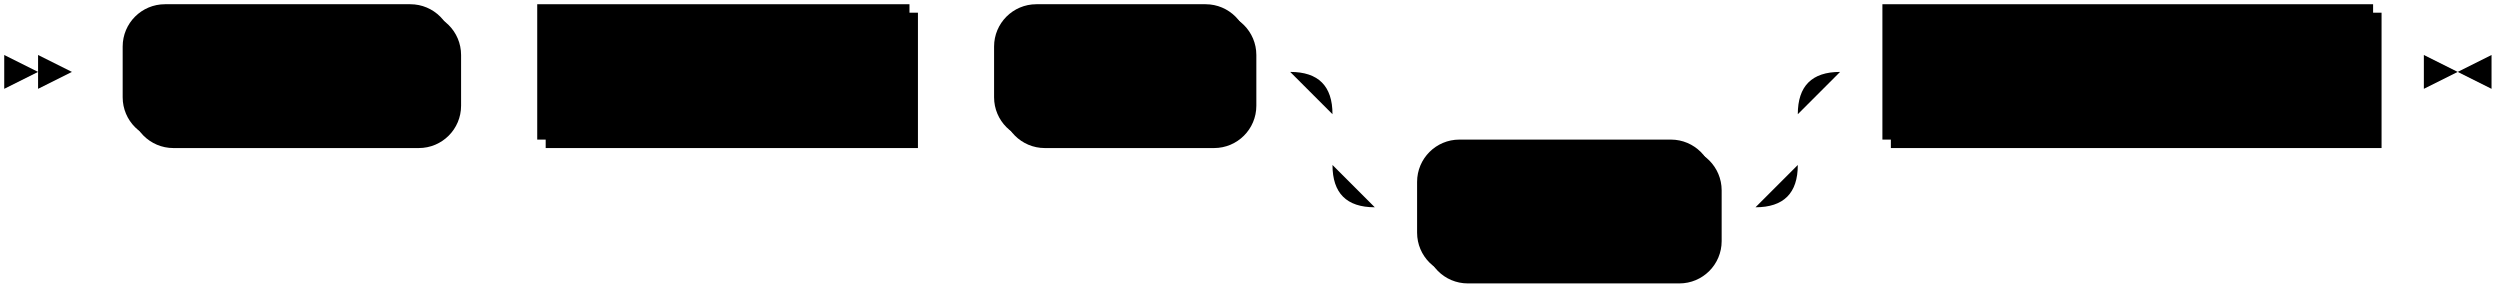
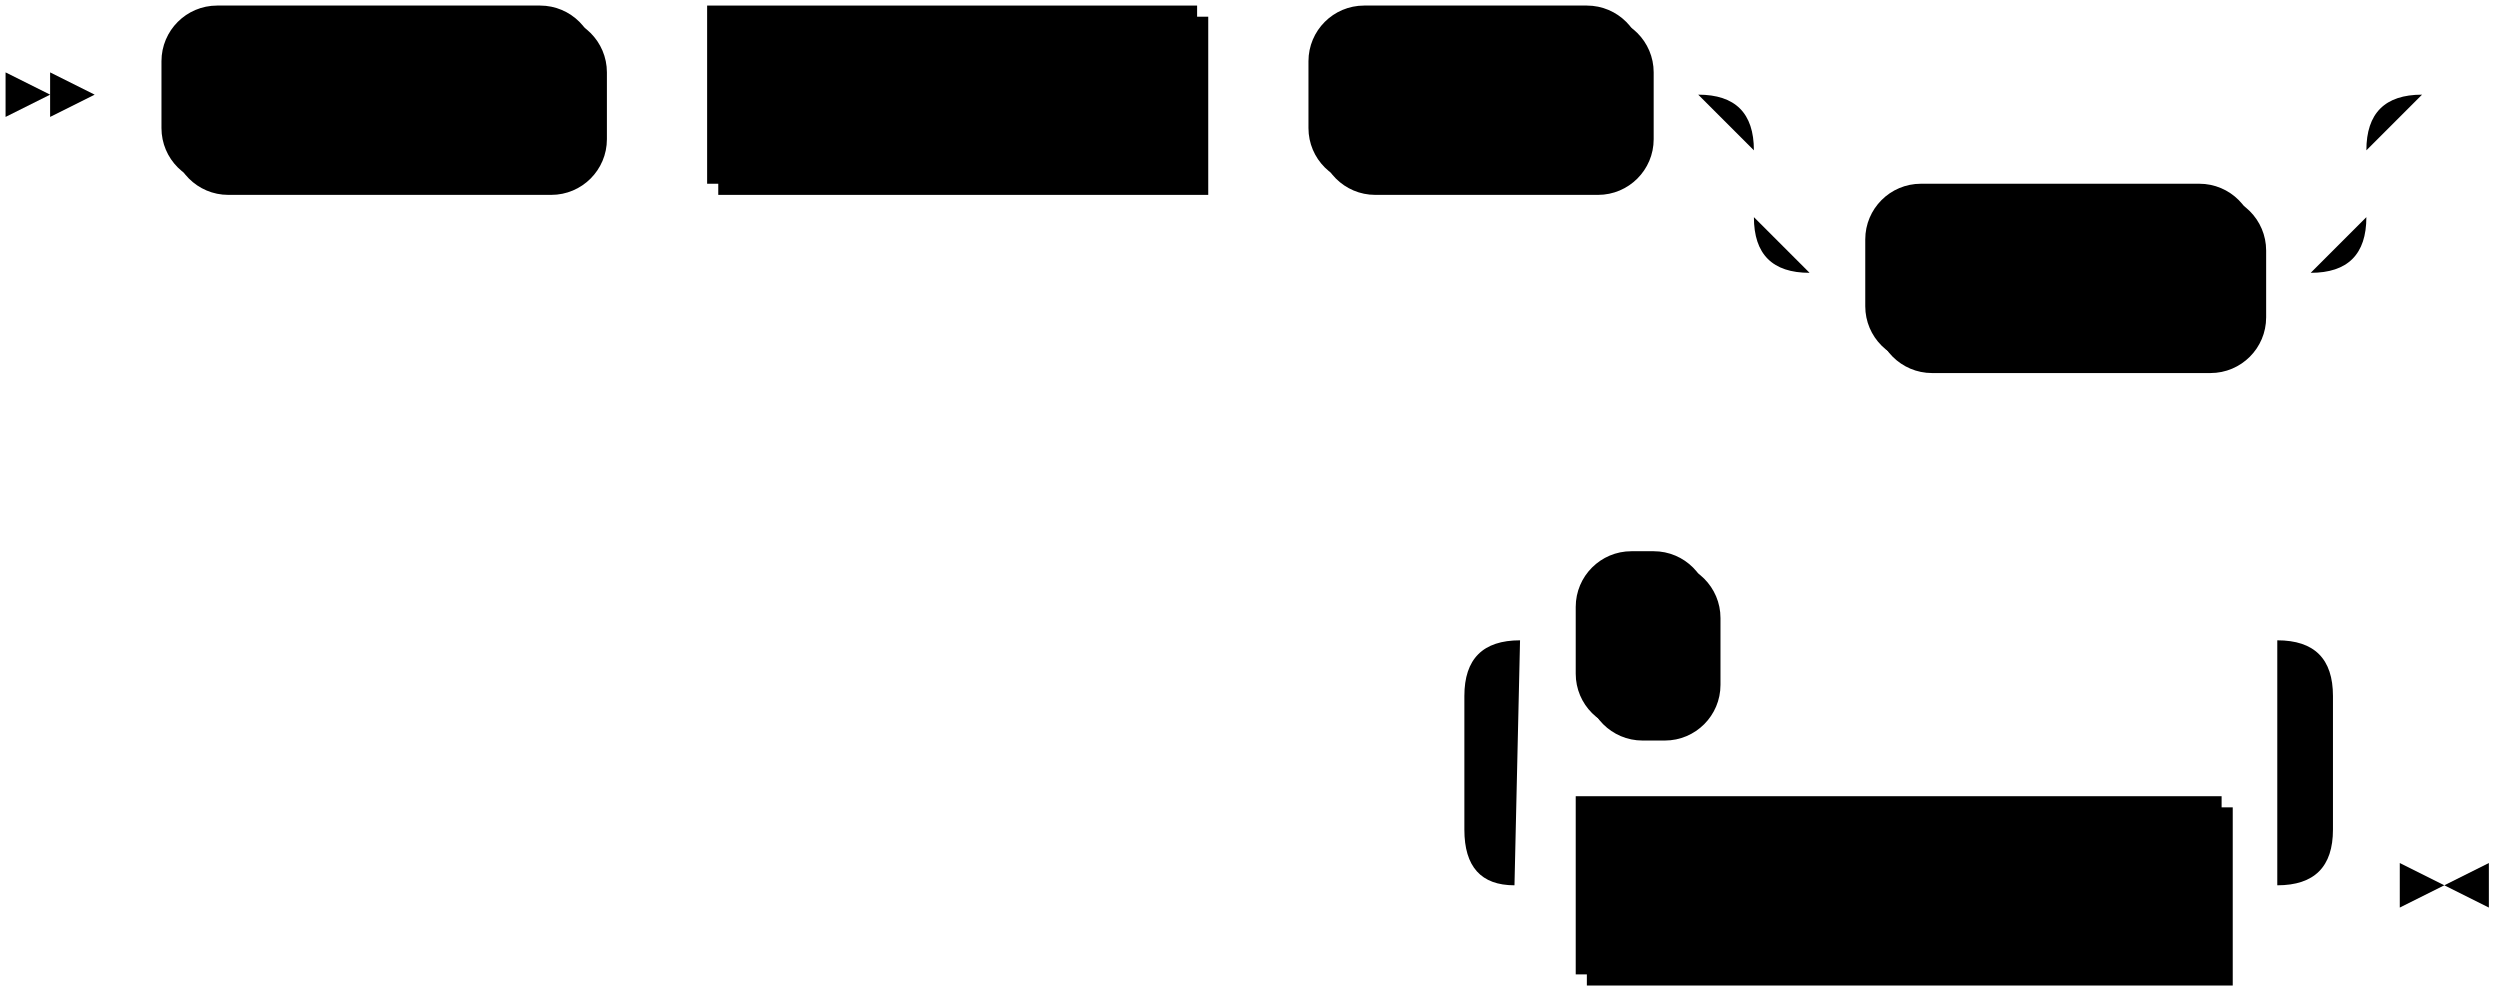
- <svg xmlns="http://www.w3.org/2000/svg" width="591" height="69">
+ <svg xmlns="http://www.w3.org/2000/svg" width="449" height="179">
  <polygon points="9 17 1 13 1 21" />
  <polygon points="17 17 9 13 9 21" />
  <rect x="31" y="3" width="78" height="32" rx="10" />
  <rect x="29" y="1" width="78" height="32" class="terminal" rx="10" />
  <text class="terminal" x="39" y="21">REVOKE</text>
  <rect x="129" y="3" width="88" height="32" />
  <rect x="127" y="1" width="88" height="32" class="nonterminal" />
  <text class="nonterminal" x="137" y="21">role_name</text>
  <rect x="237" y="3" width="60" height="32" rx="10" />
  <rect x="235" y="1" width="60" height="32" class="terminal" rx="10" />
  <text class="terminal" x="245" y="21">FROM</text>
  <rect x="337" y="35" width="70" height="32" rx="10" />
  <rect x="335" y="33" width="70" height="32" class="terminal" rx="10" />
  <text class="terminal" x="345" y="53">GROUP</text>
-   <rect x="447" y="3" width="116" height="32" />
-   <rect x="445" y="1" width="116" height="32" class="nonterminal" />
-   <text class="nonterminal" x="455" y="21">member_name</text>
-   <path class="line" d="m17 17 h2 m0 0 h10 m78 0 h10 m0 0 h10 m88 0 h10 m0 0 h10 m60 0 h10 m20 0 h10 m0 0 h80 m-110 0 h20 m90 0 h20 m-130 0 q10 0 10 10 m110 0 q0 -10 10 -10 m-120 10 v12 m110 0 v-12 m-110 12 q0 10 10 10 m90 0 q10 0 10 -10 m-100 10 h10 m70 0 h10 m20 -32 h10 m116 0 h10 m3 0 h-3" />
-   <polygon points="581 17 589 13 589 21" />
-   <polygon points="581 17 573 13 573 21" />
+   <rect x="285" y="145" width="116" height="32" />
+   <rect x="283" y="143" width="116" height="32" class="nonterminal" />
+   <text class="nonterminal" x="293" y="163">member_name</text>
+   <rect x="285" y="101" width="24" height="32" rx="10" />
+   <rect x="283" y="99" width="24" height="32" class="terminal" rx="10" />
+   <text class="terminal" x="293" y="119">,</text>
+   <path class="line" d="m17 17 h2 m0 0 h10 m78 0 h10 m0 0 h10 m88 0 h10 m0 0 h10 m60 0 h10 m20 0 h10 m0 0 h80 m-110 0 h20 m90 0 h20 m-130 0 q10 0 10 10 m110 0 q0 -10 10 -10 m-120 10 v12 m110 0 v-12 m-110 12 q0 10 10 10 m90 0 q10 0 10 -10 m-100 10 h10 m70 0 h10 m22 -32 l2 0 m2 0 l2 0 m2 0 l2 0 m-206 142 l2 0 m2 0 l2 0 m2 0 l2 0 m22 0 h10 m116 0 h10 m-156 0 l20 0 m-1 0 q-9 0 -9 -10 l0 -24 q0 -10 10 -10 m136 44 l20 0 m-20 0 q10 0 10 -10 l0 -24 q0 -10 -10 -10 m-136 0 h10 m24 0 h10 m0 0 h92 m23 44 h-3" />
+   <polygon points="439 159 447 155 447 163" />
+   <polygon points="439 159 431 155 431 163" />
</svg>
